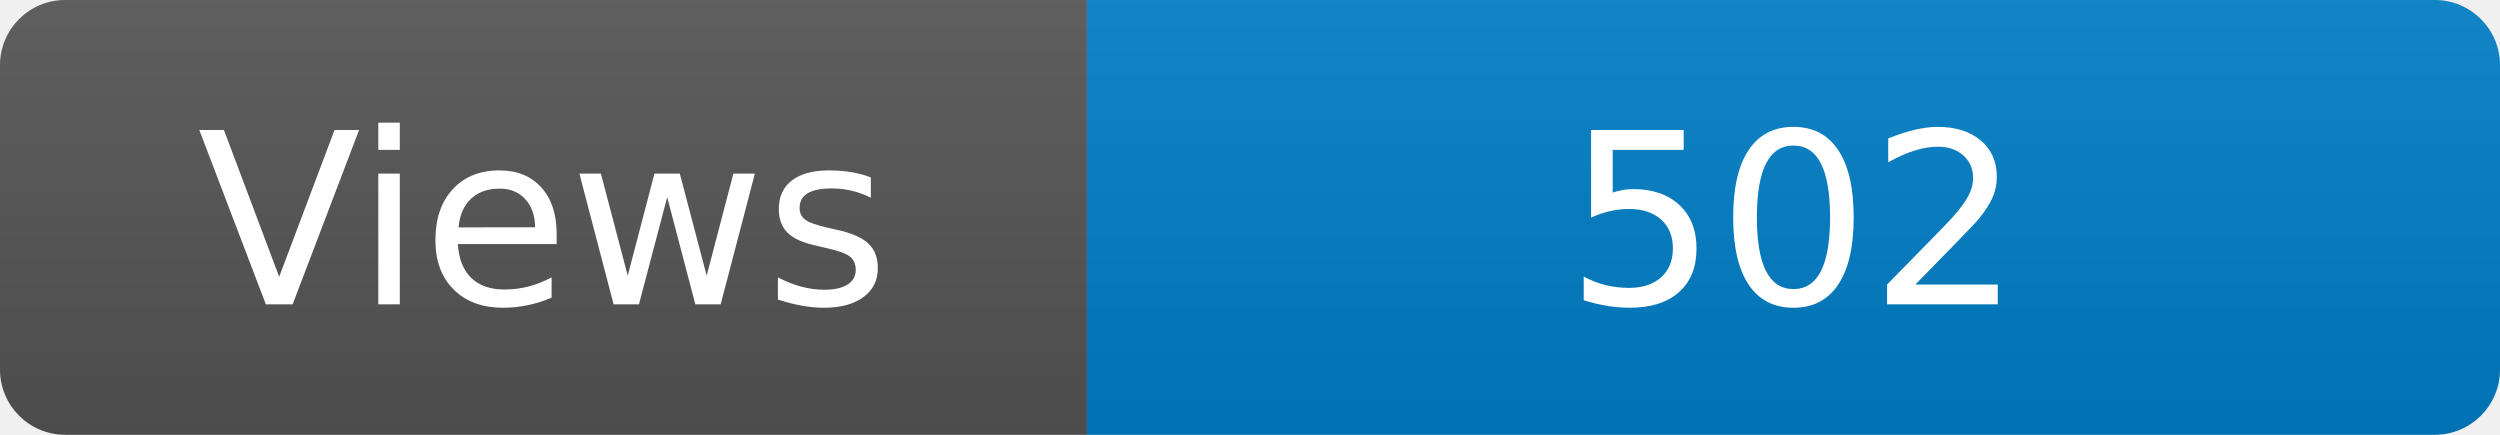
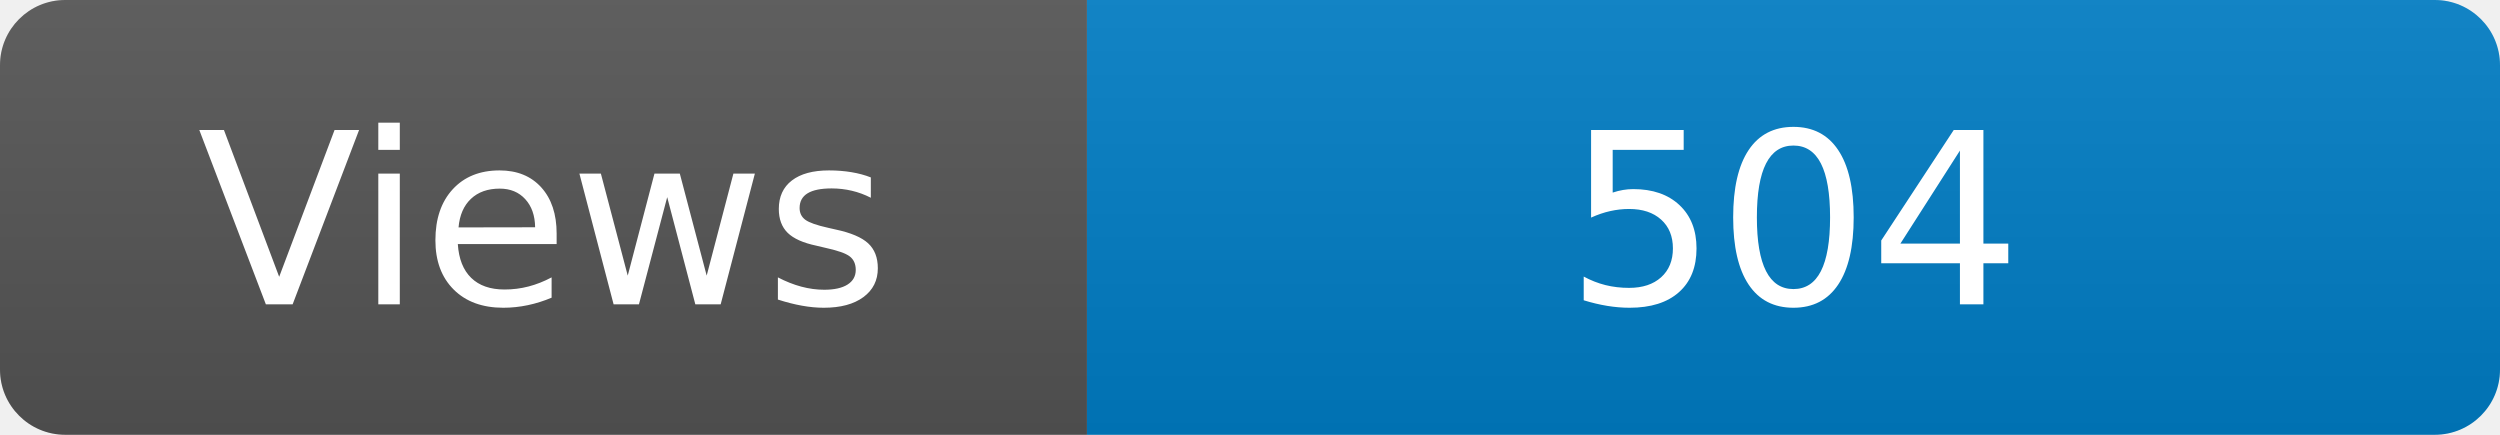
<svg xmlns="http://www.w3.org/2000/svg" width="115" height="20" role="img" aria-label="Maintained?: yes">
  <linearGradient id="s" x2="0" y2="100%">
    <stop offset="0" stop-color="#bbb" stop-opacity=".1" />
    <stop offset="1" stop-opacity=".1" />
  </linearGradient>
  <clipPath id="r">
    <rect width="115" height="20" rx="3" fill="#fff" />
  </clipPath>
  <g clip-path="url(#r)">
    <rect width="50" height="20" fill="#555" />
    <rect x="50" width="160" height="20" fill="#007ec6" />
    <rect width="115" height="20" fill="url(#s)" />
  </g>
  <g fill="#fff" text-anchor="middle" font-family="Verdana,Geneva,DejaVu Sans,sans-serif" font-size="110">
    <text x="250" y="140" transform="scale(.1)" fill="#fff">Views</text>
-     <text x="825" y="140" transform="scale(.1)" fill="#fff">502</text>
+     <text x="825" y="140" transform="scale(.1)" fill="#fff">504</text>
  </g>
</svg>
